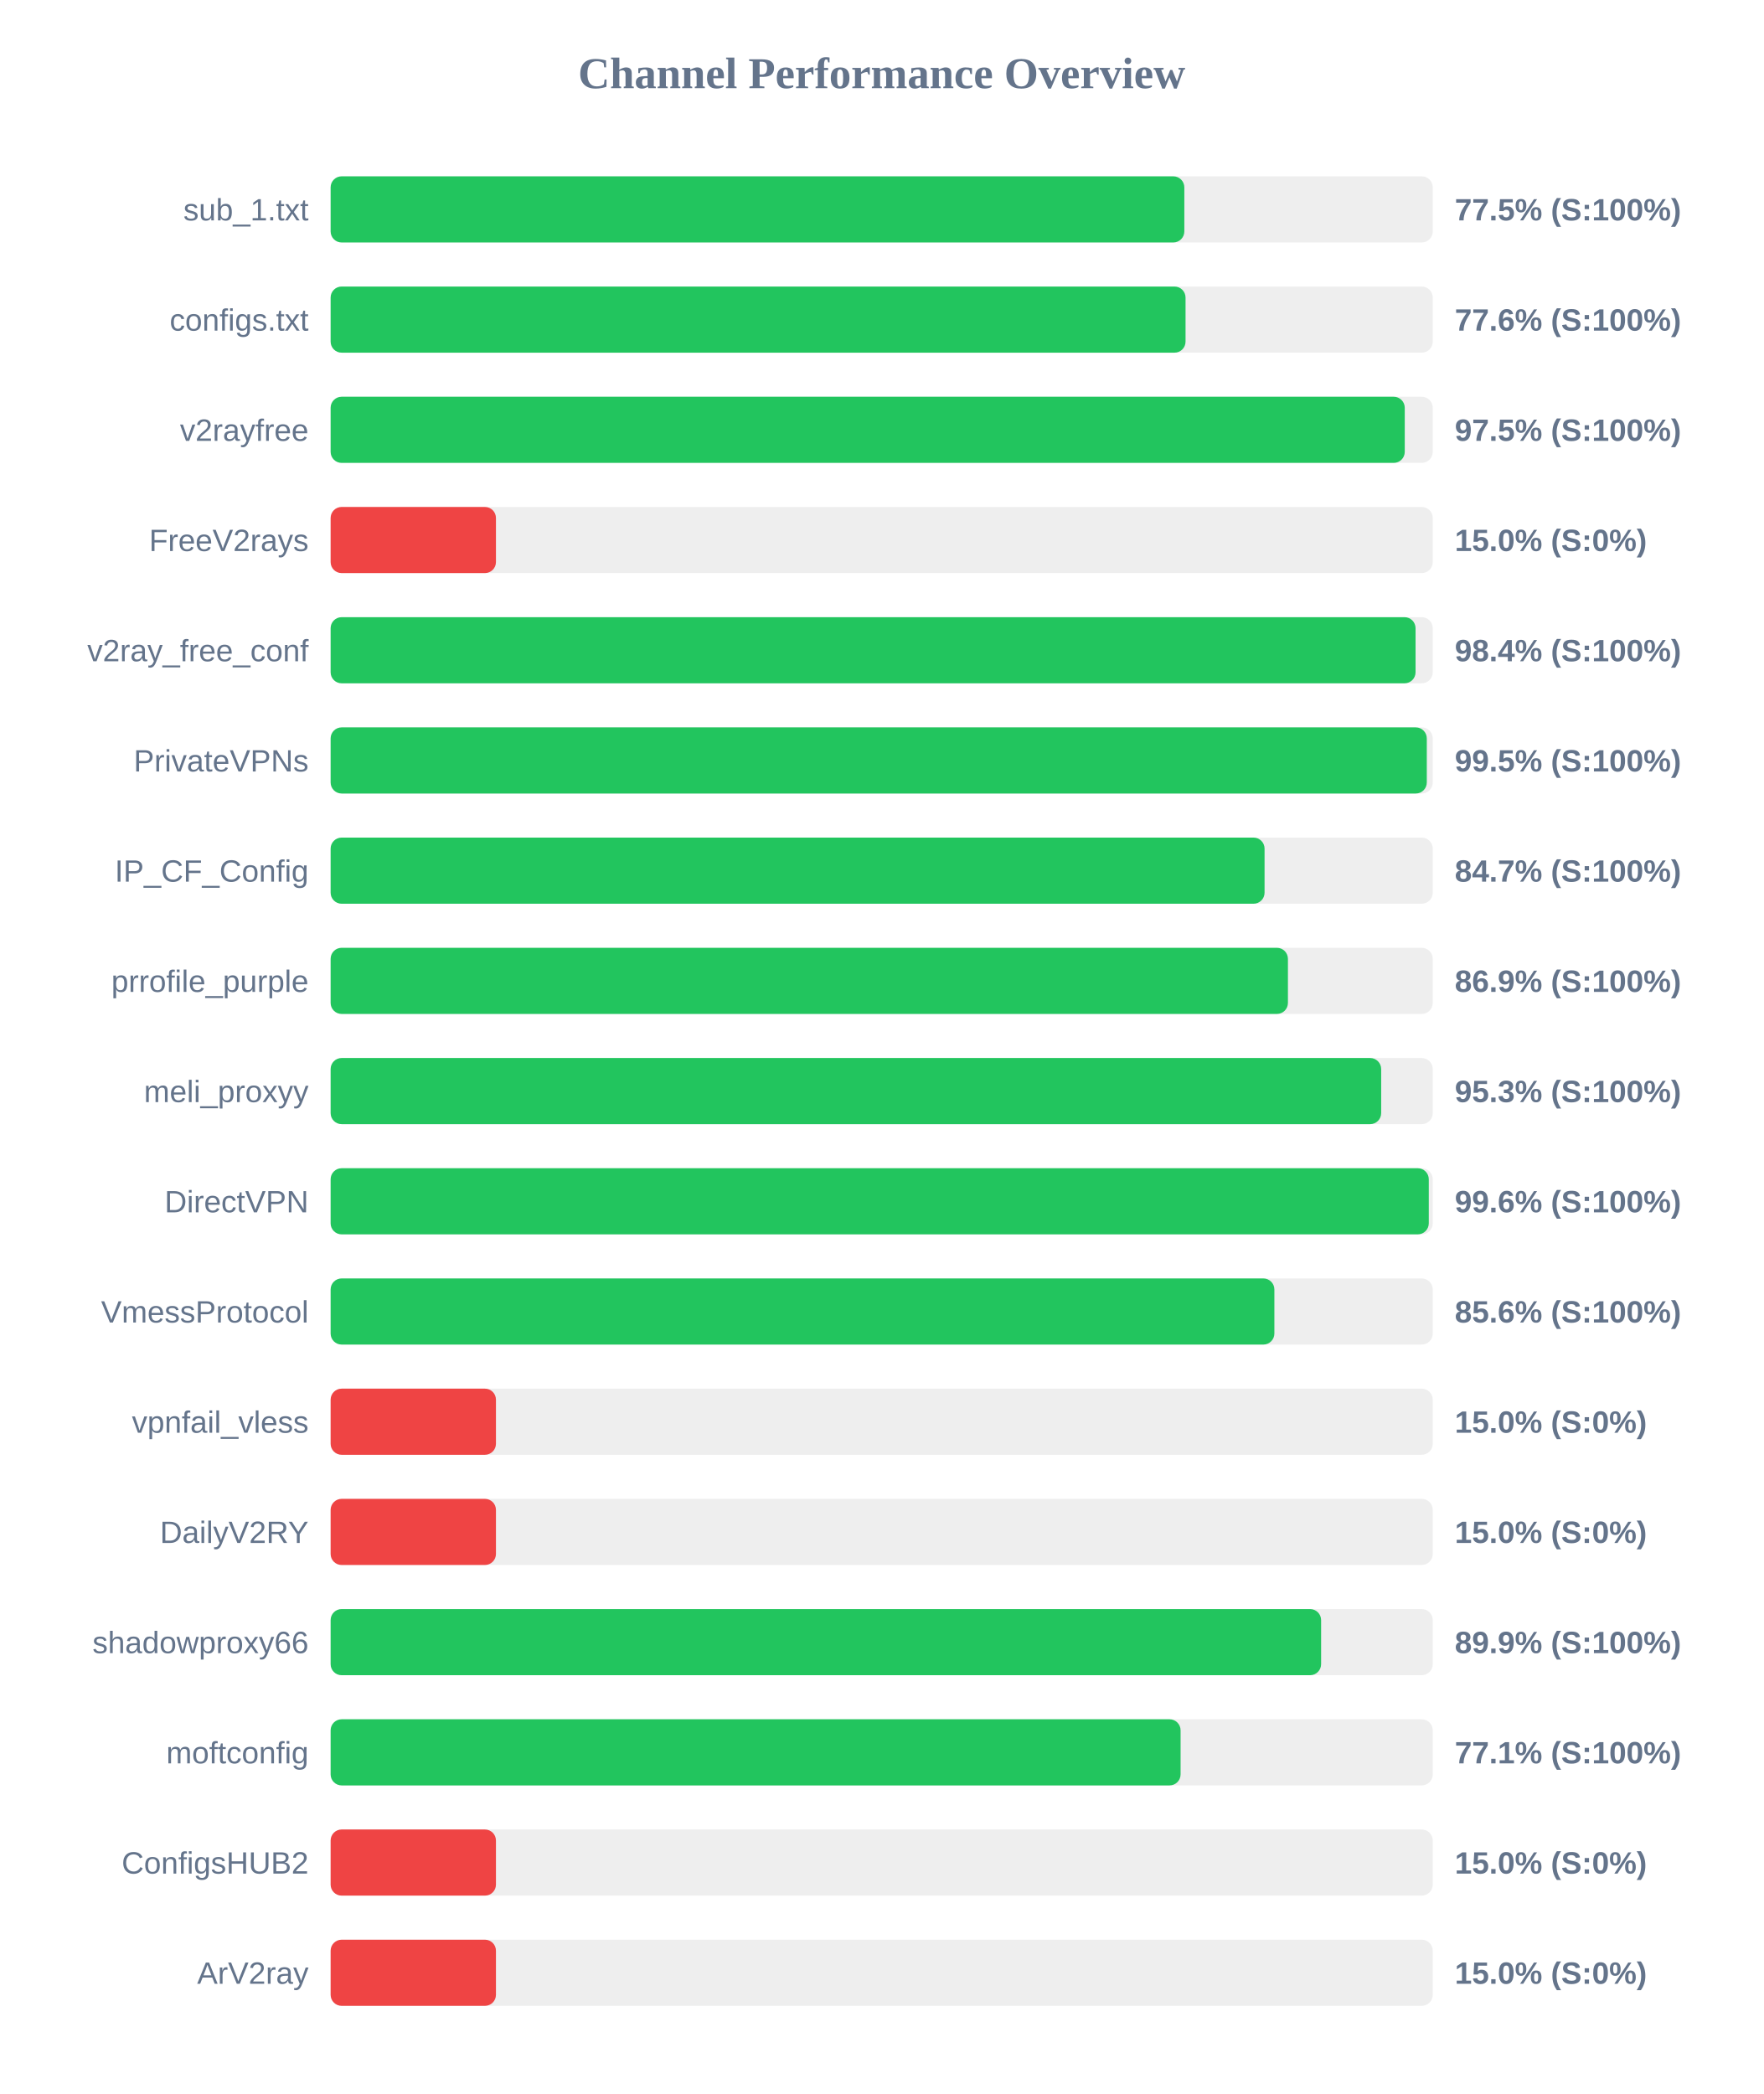
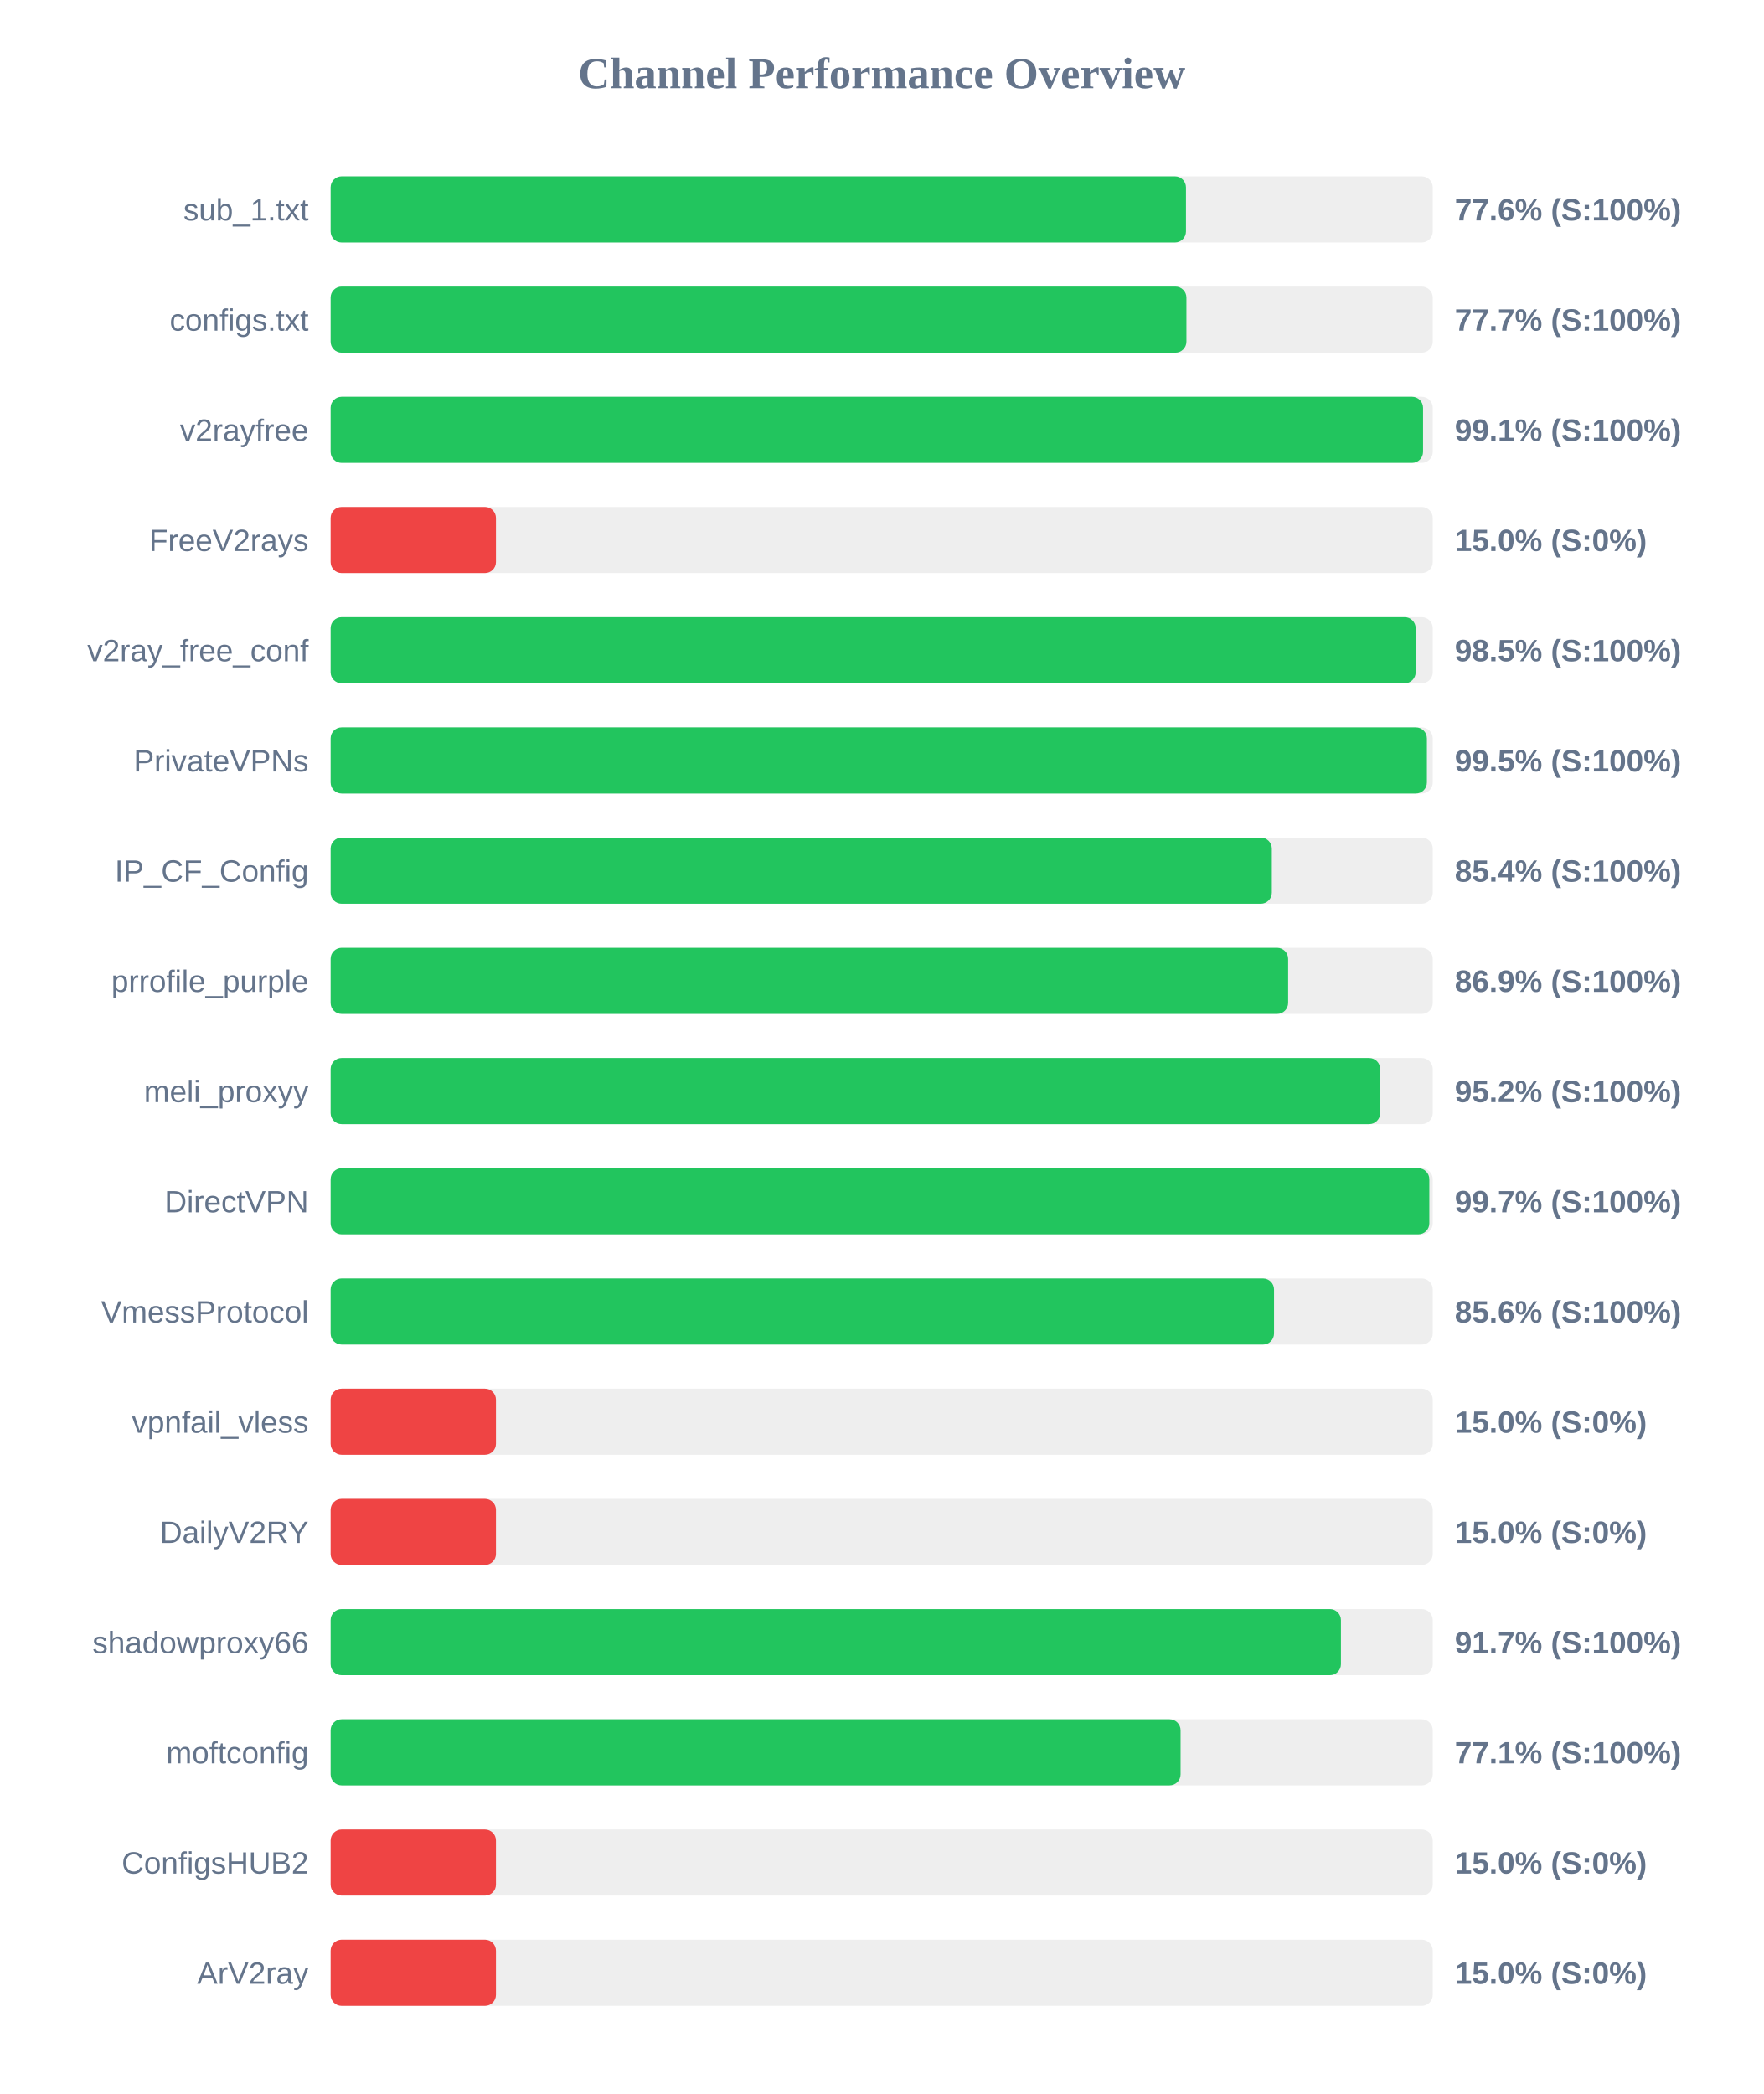
<svg xmlns="http://www.w3.org/2000/svg" width="800" height="950" version="1.1">
  <style>
        .row { font: 14px Arial; fill: #64748b; }
        .score { font: bold 14px Arial; fill: #64748b; }
    </style>
  <text x="400" y="40" text-anchor="middle" font-size="20px" font-weight="bold" fill="#64748b">Channel Performance Overview</text>
  <rect x="150" y="80" width="500" height="30" fill="#eee" rx="5" />
-   <rect x="150" y="80" width="387.3" height="30" fill="#22c55e" rx="5" />
+   <rect x="150" y="80" width="388.05" height="30" fill="#22c55e" rx="5" />
  <text x="140" y="100" text-anchor="end" class="row">sub_1.txt</text>
-   <text x="660" y="100" text-anchor="start" class="score">77.5% (S:100%)</text>
+   <text x="660" y="100" text-anchor="start" class="score">77.6% (S:100%)</text>
  <rect x="150" y="130" width="500" height="30" fill="#eee" rx="5" />
-   <rect x="150" y="130" width="387.85" height="30" fill="#22c55e" rx="5" />
+   <rect x="150" y="130" width="388.25" height="30" fill="#22c55e" rx="5" />
  <text x="140" y="150" text-anchor="end" class="row">configs.txt</text>
-   <text x="660" y="150" text-anchor="start" class="score">77.6% (S:100%)</text>
+   <text x="660" y="150" text-anchor="start" class="score">77.7% (S:100%)</text>
  <rect x="150" y="180" width="500" height="30" fill="#eee" rx="5" />
-   <rect x="150" y="180" width="487.3" height="30" fill="#22c55e" rx="5" />
+   <rect x="150" y="180" width="495.6" height="30" fill="#22c55e" rx="5" />
  <text x="140" y="200" text-anchor="end" class="row">v2rayfree</text>
-   <text x="660" y="200" text-anchor="start" class="score">97.5% (S:100%)</text>
+   <text x="660" y="200" text-anchor="start" class="score">99.1% (S:100%)</text>
  <rect x="150" y="230" width="500" height="30" fill="#eee" rx="5" />
  <rect x="150" y="230" width="75.0" height="30" fill="#ef4444" rx="5" />
  <text x="140" y="250" text-anchor="end" class="row">FreeV2rays</text>
  <text x="660" y="250" text-anchor="start" class="score">15.0% (S:0%)</text>
  <rect x="150" y="280" width="500" height="30" fill="#eee" rx="5" />
-   <rect x="150" y="280" width="492.2" height="30" fill="#22c55e" rx="5" />
+   <rect x="150" y="280" width="492.25" height="30" fill="#22c55e" rx="5" />
  <text x="140" y="300" text-anchor="end" class="row">v2ray_free_conf</text>
-   <text x="660" y="300" text-anchor="start" class="score">98.4% (S:100%)</text>
+   <text x="660" y="300" text-anchor="start" class="score">98.5% (S:100%)</text>
  <rect x="150" y="330" width="500" height="30" fill="#eee" rx="5" />
-   <rect x="150" y="330" width="497.3" height="30" fill="#22c55e" rx="5" />
+   <rect x="150" y="330" width="497.35" height="30" fill="#22c55e" rx="5" />
  <text x="140" y="350" text-anchor="end" class="row">PrivateVPNs</text>
  <text x="660" y="350" text-anchor="start" class="score">99.5% (S:100%)</text>
  <rect x="150" y="380" width="500" height="30" fill="#eee" rx="5" />
-   <rect x="150" y="380" width="423.7" height="30" fill="#22c55e" rx="5" />
+   <rect x="150" y="380" width="427.0" height="30" fill="#22c55e" rx="5" />
  <text x="140" y="400" text-anchor="end" class="row">IP_CF_Config</text>
-   <text x="660" y="400" text-anchor="start" class="score">84.7% (S:100%)</text>
+   <text x="660" y="400" text-anchor="start" class="score">85.4% (S:100%)</text>
  <rect x="150" y="430" width="500" height="30" fill="#eee" rx="5" />
-   <rect x="150" y="430" width="434.3" height="30" fill="#22c55e" rx="5" />
+   <rect x="150" y="430" width="434.4" height="30" fill="#22c55e" rx="5" />
  <text x="140" y="450" text-anchor="end" class="row">prrofile_purple</text>
  <text x="660" y="450" text-anchor="start" class="score">86.9% (S:100%)</text>
  <rect x="150" y="480" width="500" height="30" fill="#eee" rx="5" />
-   <rect x="150" y="480" width="476.6" height="30" fill="#22c55e" rx="5" />
+   <rect x="150" y="480" width="476.15" height="30" fill="#22c55e" rx="5" />
  <text x="140" y="500" text-anchor="end" class="row">meli_proxyy</text>
-   <text x="660" y="500" text-anchor="start" class="score">95.3% (S:100%)</text>
+   <text x="660" y="500" text-anchor="start" class="score">95.2% (S:100%)</text>
  <rect x="150" y="530" width="500" height="30" fill="#eee" rx="5" />
-   <rect x="150" y="530" width="498.2" height="30" fill="#22c55e" rx="5" />
+   <rect x="150" y="530" width="498.45" height="30" fill="#22c55e" rx="5" />
  <text x="140" y="550" text-anchor="end" class="row">DirectVPN</text>
-   <text x="660" y="550" text-anchor="start" class="score">99.6% (S:100%)</text>
+   <text x="660" y="550" text-anchor="start" class="score">99.7% (S:100%)</text>
  <rect x="150" y="580" width="500" height="30" fill="#eee" rx="5" />
-   <rect x="150" y="580" width="428.15" height="30" fill="#22c55e" rx="5" />
+   <rect x="150" y="580" width="428.0" height="30" fill="#22c55e" rx="5" />
  <text x="140" y="600" text-anchor="end" class="row">VmessProtocol</text>
  <text x="660" y="600" text-anchor="start" class="score">85.6% (S:100%)</text>
  <rect x="150" y="630" width="500" height="30" fill="#eee" rx="5" />
  <rect x="150" y="630" width="75.0" height="30" fill="#ef4444" rx="5" />
  <text x="140" y="650" text-anchor="end" class="row">vpnfail_vless</text>
  <text x="660" y="650" text-anchor="start" class="score">15.0% (S:0%)</text>
  <rect x="150" y="680" width="500" height="30" fill="#eee" rx="5" />
  <rect x="150" y="680" width="75.0" height="30" fill="#ef4444" rx="5" />
  <text x="140" y="700" text-anchor="end" class="row">DailyV2RY</text>
  <text x="660" y="700" text-anchor="start" class="score">15.0% (S:0%)</text>
  <rect x="150" y="730" width="500" height="30" fill="#eee" rx="5" />
-   <rect x="150" y="730" width="449.35" height="30" fill="#22c55e" rx="5" />
+   <rect x="150" y="730" width="458.35" height="30" fill="#22c55e" rx="5" />
  <text x="140" y="750" text-anchor="end" class="row">shadowproxy66</text>
-   <text x="660" y="750" text-anchor="start" class="score">89.9% (S:100%)</text>
+   <text x="660" y="750" text-anchor="start" class="score">91.7% (S:100%)</text>
  <rect x="150" y="780" width="500" height="30" fill="#eee" rx="5" />
  <rect x="150" y="780" width="385.6" height="30" fill="#22c55e" rx="5" />
  <text x="140" y="800" text-anchor="end" class="row">moftconfig</text>
  <text x="660" y="800" text-anchor="start" class="score">77.1% (S:100%)</text>
  <rect x="150" y="830" width="500" height="30" fill="#eee" rx="5" />
  <rect x="150" y="830" width="75.0" height="30" fill="#ef4444" rx="5" />
  <text x="140" y="850" text-anchor="end" class="row">ConfigsHUB2</text>
  <text x="660" y="850" text-anchor="start" class="score">15.0% (S:0%)</text>
  <rect x="150" y="880" width="500" height="30" fill="#eee" rx="5" />
  <rect x="150" y="880" width="75.0" height="30" fill="#ef4444" rx="5" />
  <text x="140" y="900" text-anchor="end" class="row">ArV2ray</text>
  <text x="660" y="900" text-anchor="start" class="score">15.0% (S:0%)</text>
</svg>
